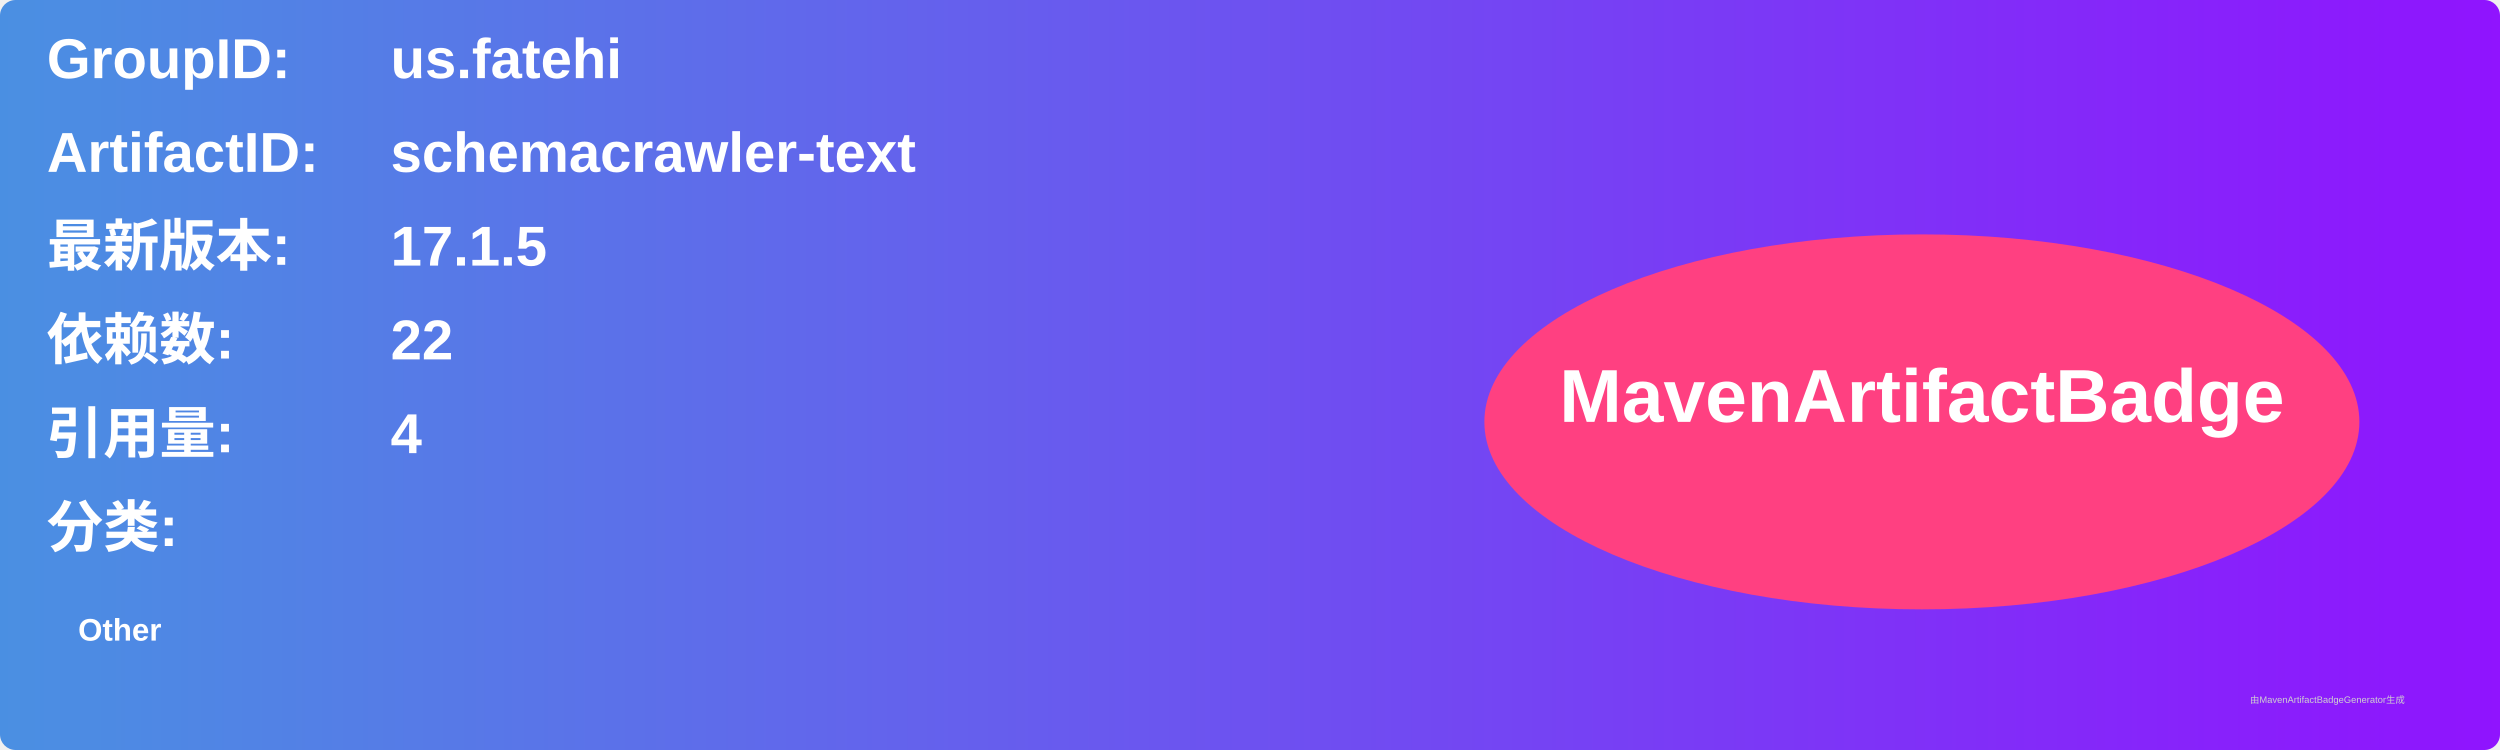
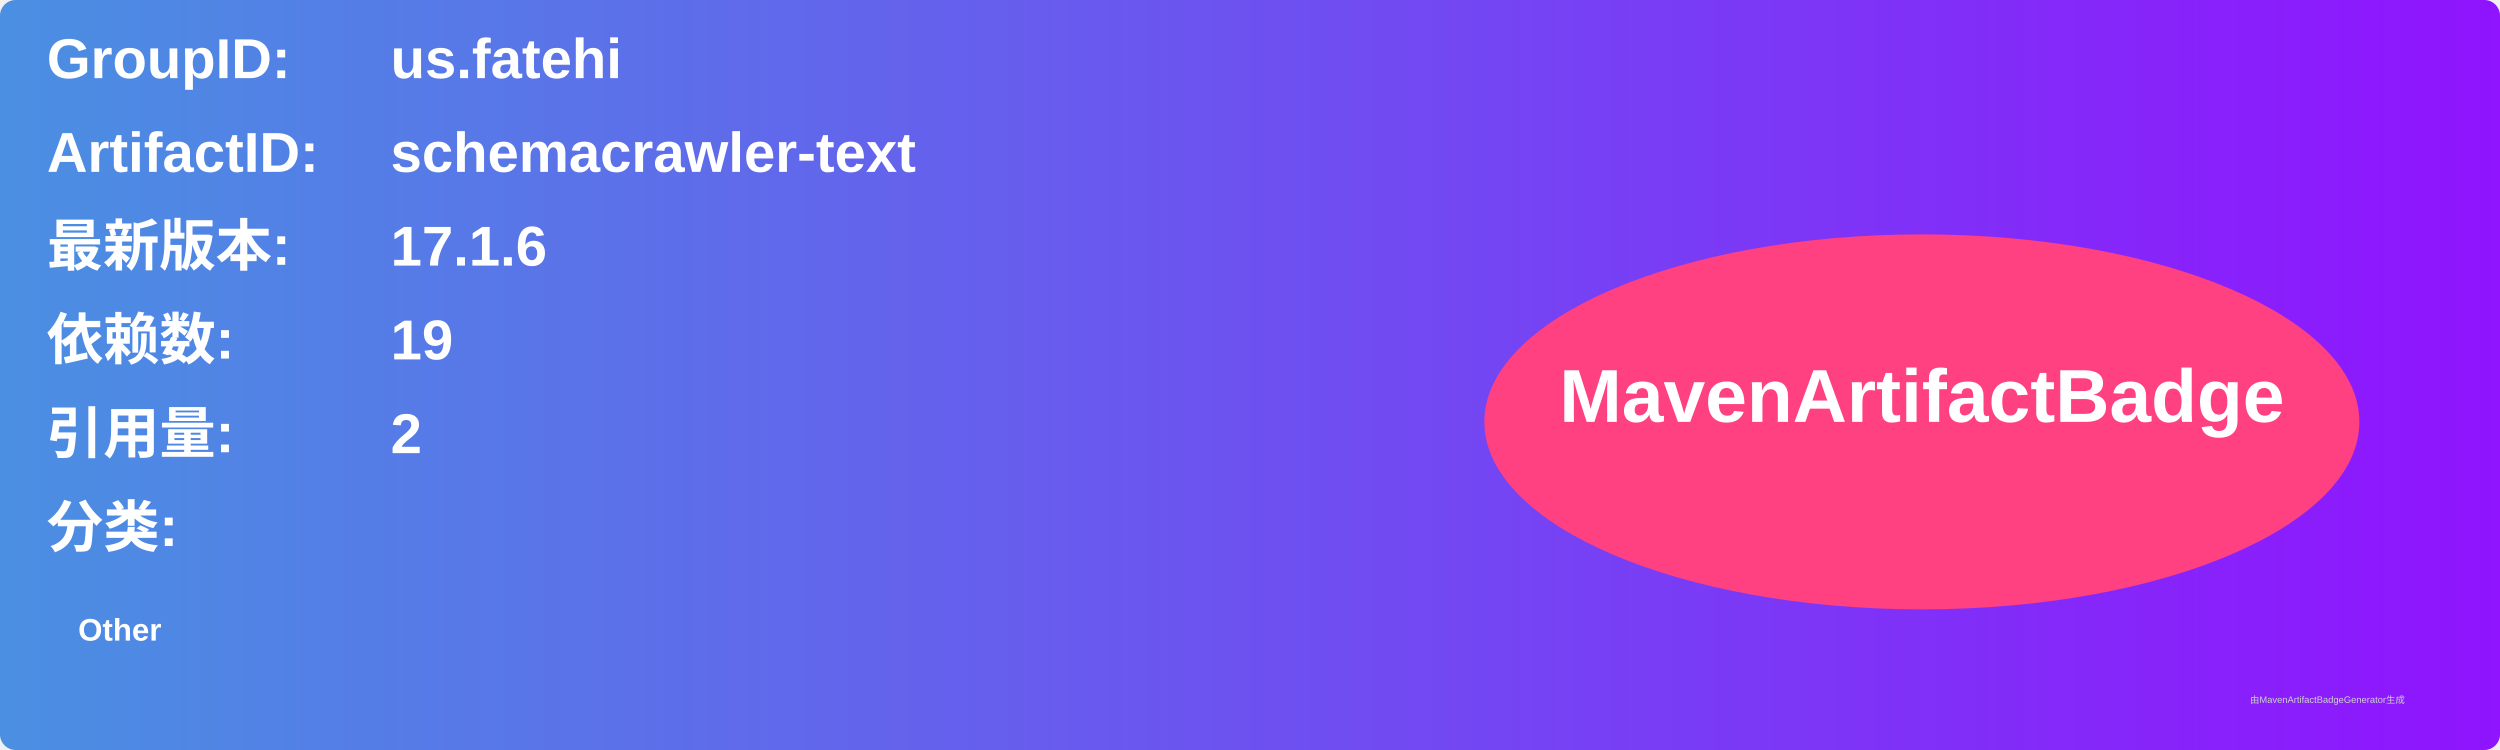
<svg xmlns="http://www.w3.org/2000/svg" width="800" height="240" viewBox="0 0 800 240">
  <linearGradient id="grad" x1="0%" y1="0%" x2="100%" y2="0%">
    <stop offset="0%" stop-color="#4a90e2" />
    <stop offset="100%" stop-color="#9013fe" />
  </linearGradient>
  <rect width="100%" height="100%" rx="5" ry="5" fill="url(#grad)" />
  <g transform="translate(15, 15)">
    <text x="0" y="10" font-family="Arial" font-size="18" fill="white" font-weight="bold" width="260">GroupID:</text>
    <text x="110" y="10" font-family="Arial" font-size="18" fill="white" font-weight="bold" width="460">us.fatehi</text>
    <text x="0" y="40" font-family="Arial" font-size="18" fill="white" font-weight="bold" width="260">ArtifactID:</text>
    <text x="110" y="40" font-family="Arial" font-size="18" fill="white" font-weight="bold" width="460">schemacrawler-text</text>
    <text x="0" y="70" font-family="Arial" font-size="18" fill="white" font-weight="bold">最新版本:</text>
    <text x="110" y="70" font-family="Arial" font-size="18" fill="white" font-weight="bold">
-       <tspan font-weight="bold">17.1.5</tspan>
+       <tspan font-weight="bold">17.1.6</tspan>
    </text>
    <text x="0" y="100" font-family="Arial" font-size="18" fill="white" font-weight="bold">依赖数: </text>
    <text x="110" y="100" font-family="Arial" font-size="18" fill="white">
-       <tspan font-weight="bold">22</tspan>
+       <tspan font-weight="bold">19</tspan>
    </text>
    <text x="0" y="130" font-family="Arial" font-size="18" fill="white" font-weight="bold">引用量: </text>
    <text x="110" y="130" font-family="Arial" font-size="18" fill="white">
-       <tspan font-weight="bold">4</tspan>
+       <tspan font-weight="bold">2</tspan>
    </text>
    <text x="0" y="160" font-family="Arial" font-size="18" fill="white" font-weight="bold">分类:</text>
    <text x="10" y="190" font-family="Arial" font-size="10" fill="white">
      <tspan font-weight="bold">Other</tspan>
    </text>
    <ellipse cx="600" cy="120" rx="140" ry="60" fill="#ff4081" />
    <text x="600" y="120" text-anchor="middle" font-family="Arial" font-size="24" fill="white" font-weight="bold">MavenArtifactBadge</text>
  </g>
  <text x="720" y="225" font-family="Arial" font-size="3" fill="#d0d0d0">由MavenArtifactBadgeGenerator生成</text>
</svg>
